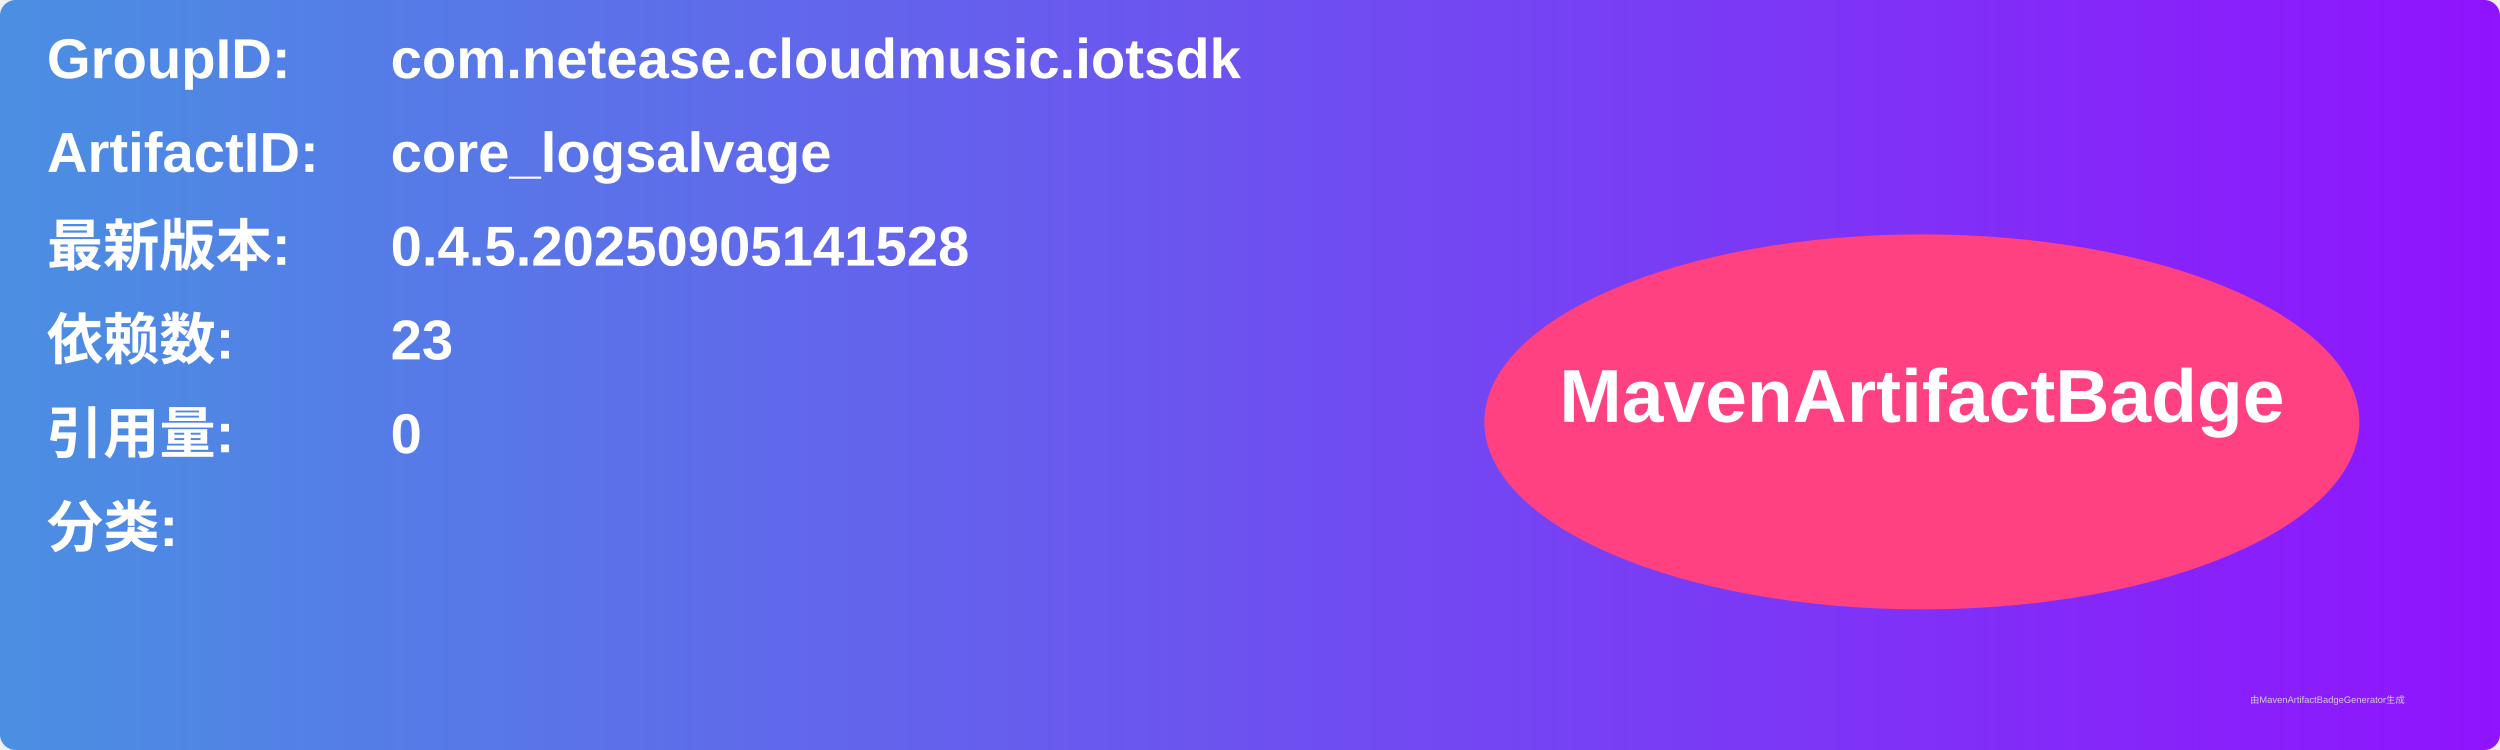
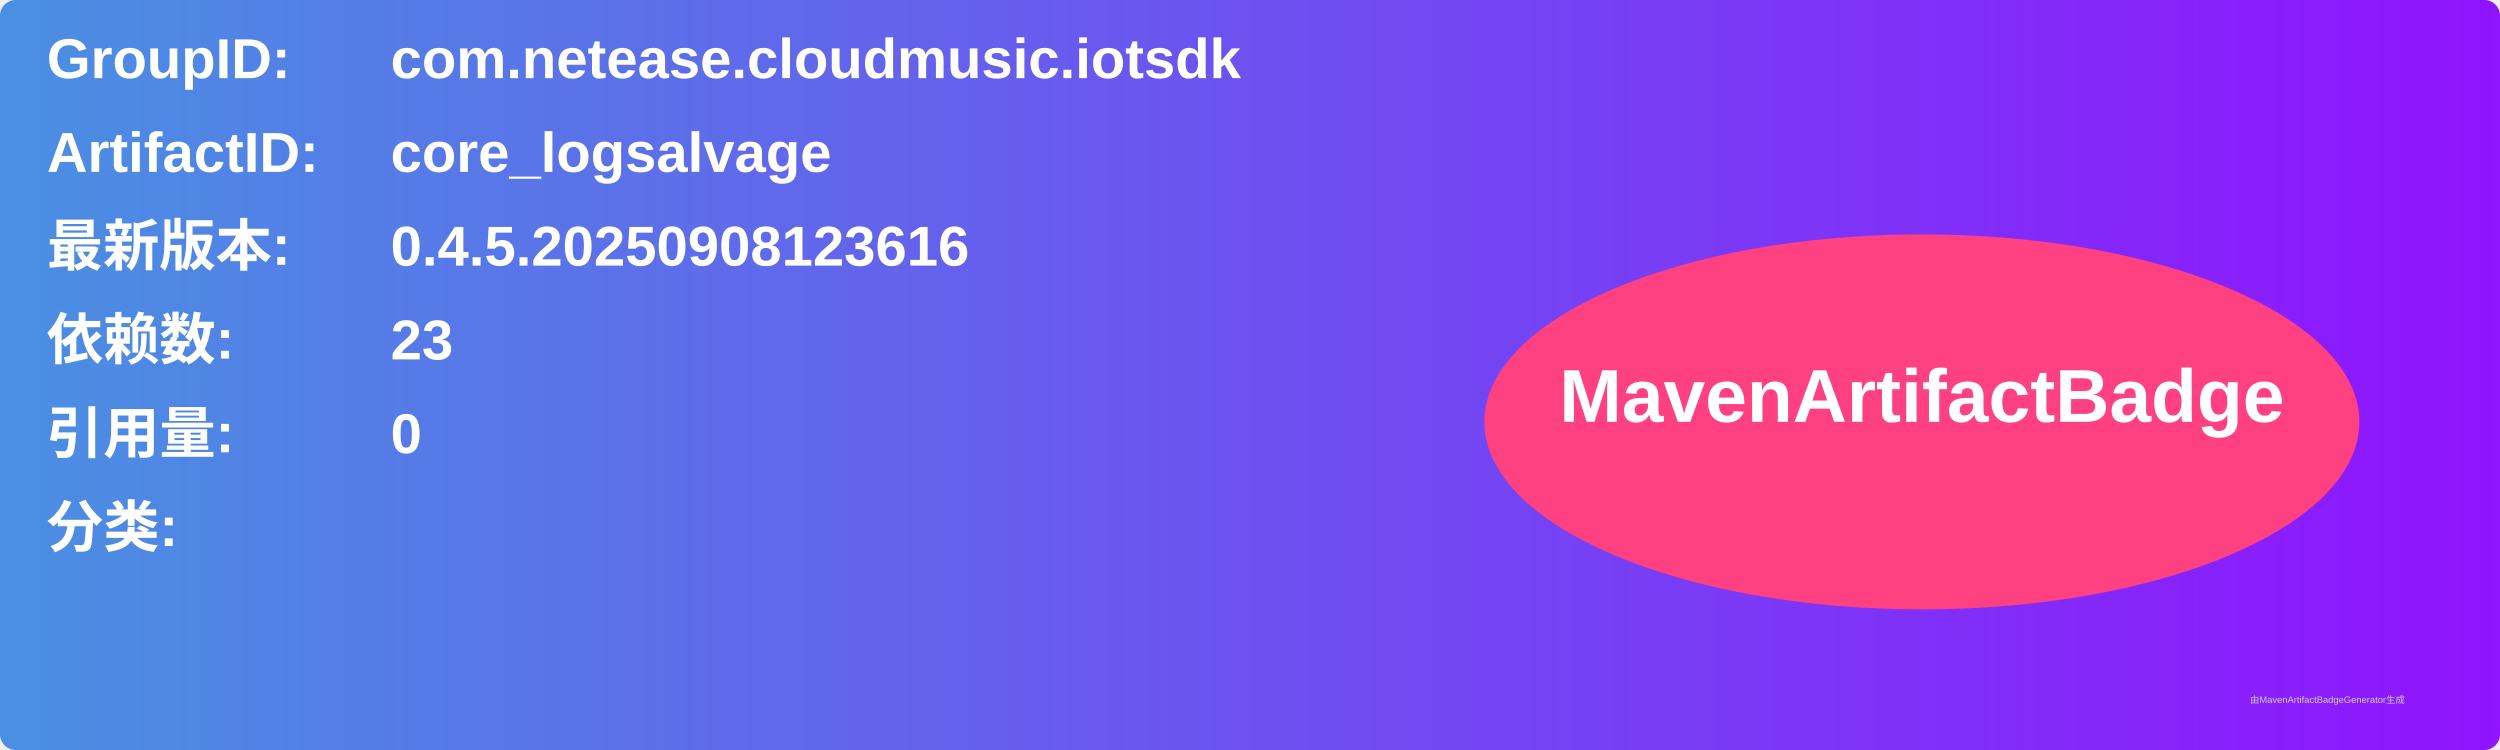
<svg xmlns="http://www.w3.org/2000/svg" width="800" height="240" viewBox="0 0 800 240">
  <linearGradient id="grad" x1="0%" y1="0%" x2="100%" y2="0%">
    <stop offset="0%" stop-color="#4a90e2" />
    <stop offset="100%" stop-color="#9013fe" />
  </linearGradient>
  <rect width="100%" height="100%" rx="5" ry="5" fill="url(#grad)" />
  <g transform="translate(15, 15)">
    <text x="0" y="10" font-family="Arial" font-size="18" fill="white" font-weight="bold" width="260">GroupID:</text>
    <text x="110" y="10" font-family="Arial" font-size="18" fill="white" font-weight="bold" width="460">com.netease.cloudmusic.iotsdk</text>
    <text x="0" y="40" font-family="Arial" font-size="18" fill="white" font-weight="bold" width="260">ArtifactID:</text>
    <text x="110" y="40" font-family="Arial" font-size="18" fill="white" font-weight="bold" width="460">core_logsalvage</text>
    <text x="0" y="70" font-family="Arial" font-size="18" fill="white" font-weight="bold">最新版本:</text>
    <text x="110" y="70" font-family="Arial" font-size="18" fill="white" font-weight="bold">
-       <tspan font-weight="bold">0.4.5.20250905141528</tspan>
+       <tspan font-weight="bold">0.4.5.20250908123616</tspan>
    </text>
    <text x="0" y="100" font-family="Arial" font-size="18" fill="white" font-weight="bold">依赖数: </text>
    <text x="110" y="100" font-family="Arial" font-size="18" fill="white">
      <tspan font-weight="bold">23</tspan>
    </text>
    <text x="0" y="130" font-family="Arial" font-size="18" fill="white" font-weight="bold">引用量: </text>
    <text x="110" y="130" font-family="Arial" font-size="18" fill="white">
      <tspan font-weight="bold">0</tspan>
    </text>
    <text x="0" y="160" font-family="Arial" font-size="18" fill="white" font-weight="bold">分类:</text>
    <text x="10" y="190" font-family="Arial" font-size="10" fill="white">
      <tspan font-weight="bold" />
    </text>
    <ellipse cx="600" cy="120" rx="140" ry="60" fill="#ff4081" />
    <text x="600" y="120" text-anchor="middle" font-family="Arial" font-size="24" fill="white" font-weight="bold">MavenArtifactBadge</text>
  </g>
  <text x="720" y="225" font-family="Arial" font-size="3" fill="#d0d0d0">由MavenArtifactBadgeGenerator生成</text>
</svg>
